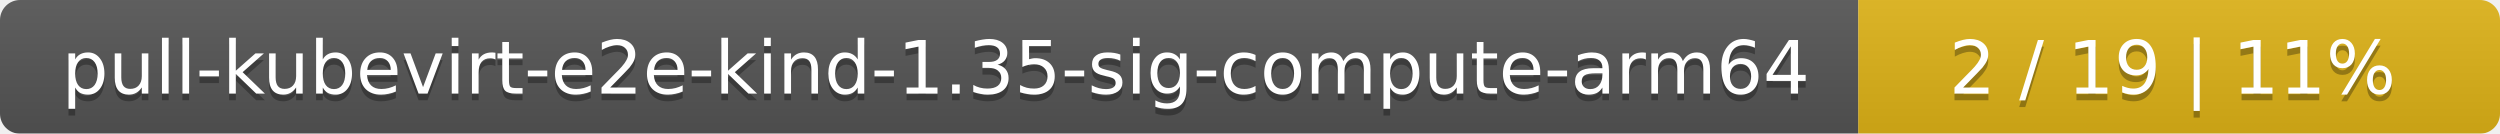
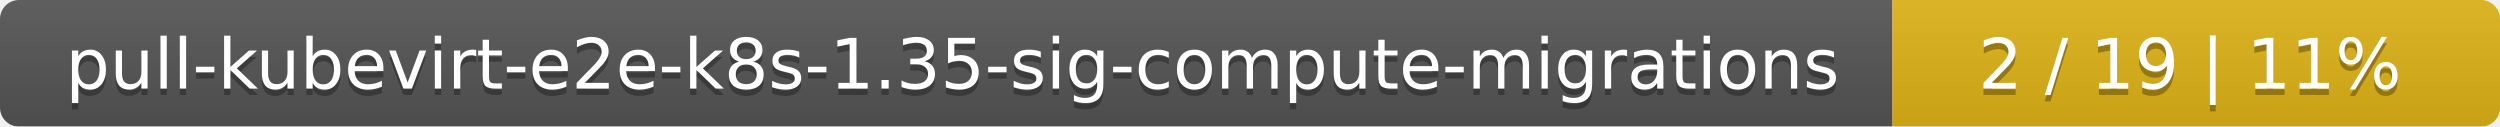
- <svg xmlns="http://www.w3.org/2000/svg" width="374" height="20">
+ <svg xmlns="http://www.w3.org/2000/svg" width="395" height="20">
  <linearGradient id="smooth" x2="0" y2="100%">
    <stop offset="0" stop-color="#bbb" stop-opacity=".1" />
    <stop offset="1" stop-opacity=".1" />
  </linearGradient>
  <mask id="round">
-     <rect width="374" height="20" rx="3" fill="#fff" />
+     <rect width="395" height="20" rx="3" fill="#fff" />
  </mask>
  <g mask="url(#round)">
-     <rect width="278" height="20" fill="#555" />
-     <rect x="278" width="96" height="20" fill="#dfb317" />
-     <rect width="374" height="20" fill="url(#smooth)" />
+     <rect width="299" height="20" fill="#555" />
+     <rect x="299" width="96" height="20" fill="#dfb317" />
+     <rect width="395" height="20" fill="url(#smooth)" />
  </g>
  <g fill="#fff" text-anchor="middle" font-family="DejaVu Sans,Verdana,Geneva,sans-serif" font-size="11">
-     <text x="140" y="15" fill="#010101" fill-opacity=".3">pull-kubevirt-e2e-kind-1.35-sig-compute-arm64</text>
-     <text x="140" y="14">pull-kubevirt-e2e-kind-1.35-sig-compute-arm64</text>
-     <text x="325" y="15" fill="#010101" fill-opacity=".3">2 / 19    |    11%</text>
-     <text x="325" y="14">2 / 19    |    11%</text>
+     <text x="150.5" y="15" fill="#010101" fill-opacity=".3">pull-kubevirt-e2e-k8s-1.35-sig-compute-migrations</text>
+     <text x="150.5" y="14">pull-kubevirt-e2e-k8s-1.35-sig-compute-migrations</text>
+     <text x="346" y="15" fill="#010101" fill-opacity=".3">2 / 19    |    11%</text>
+     <text x="346" y="14">2 / 19    |    11%</text>
  </g>
</svg>
